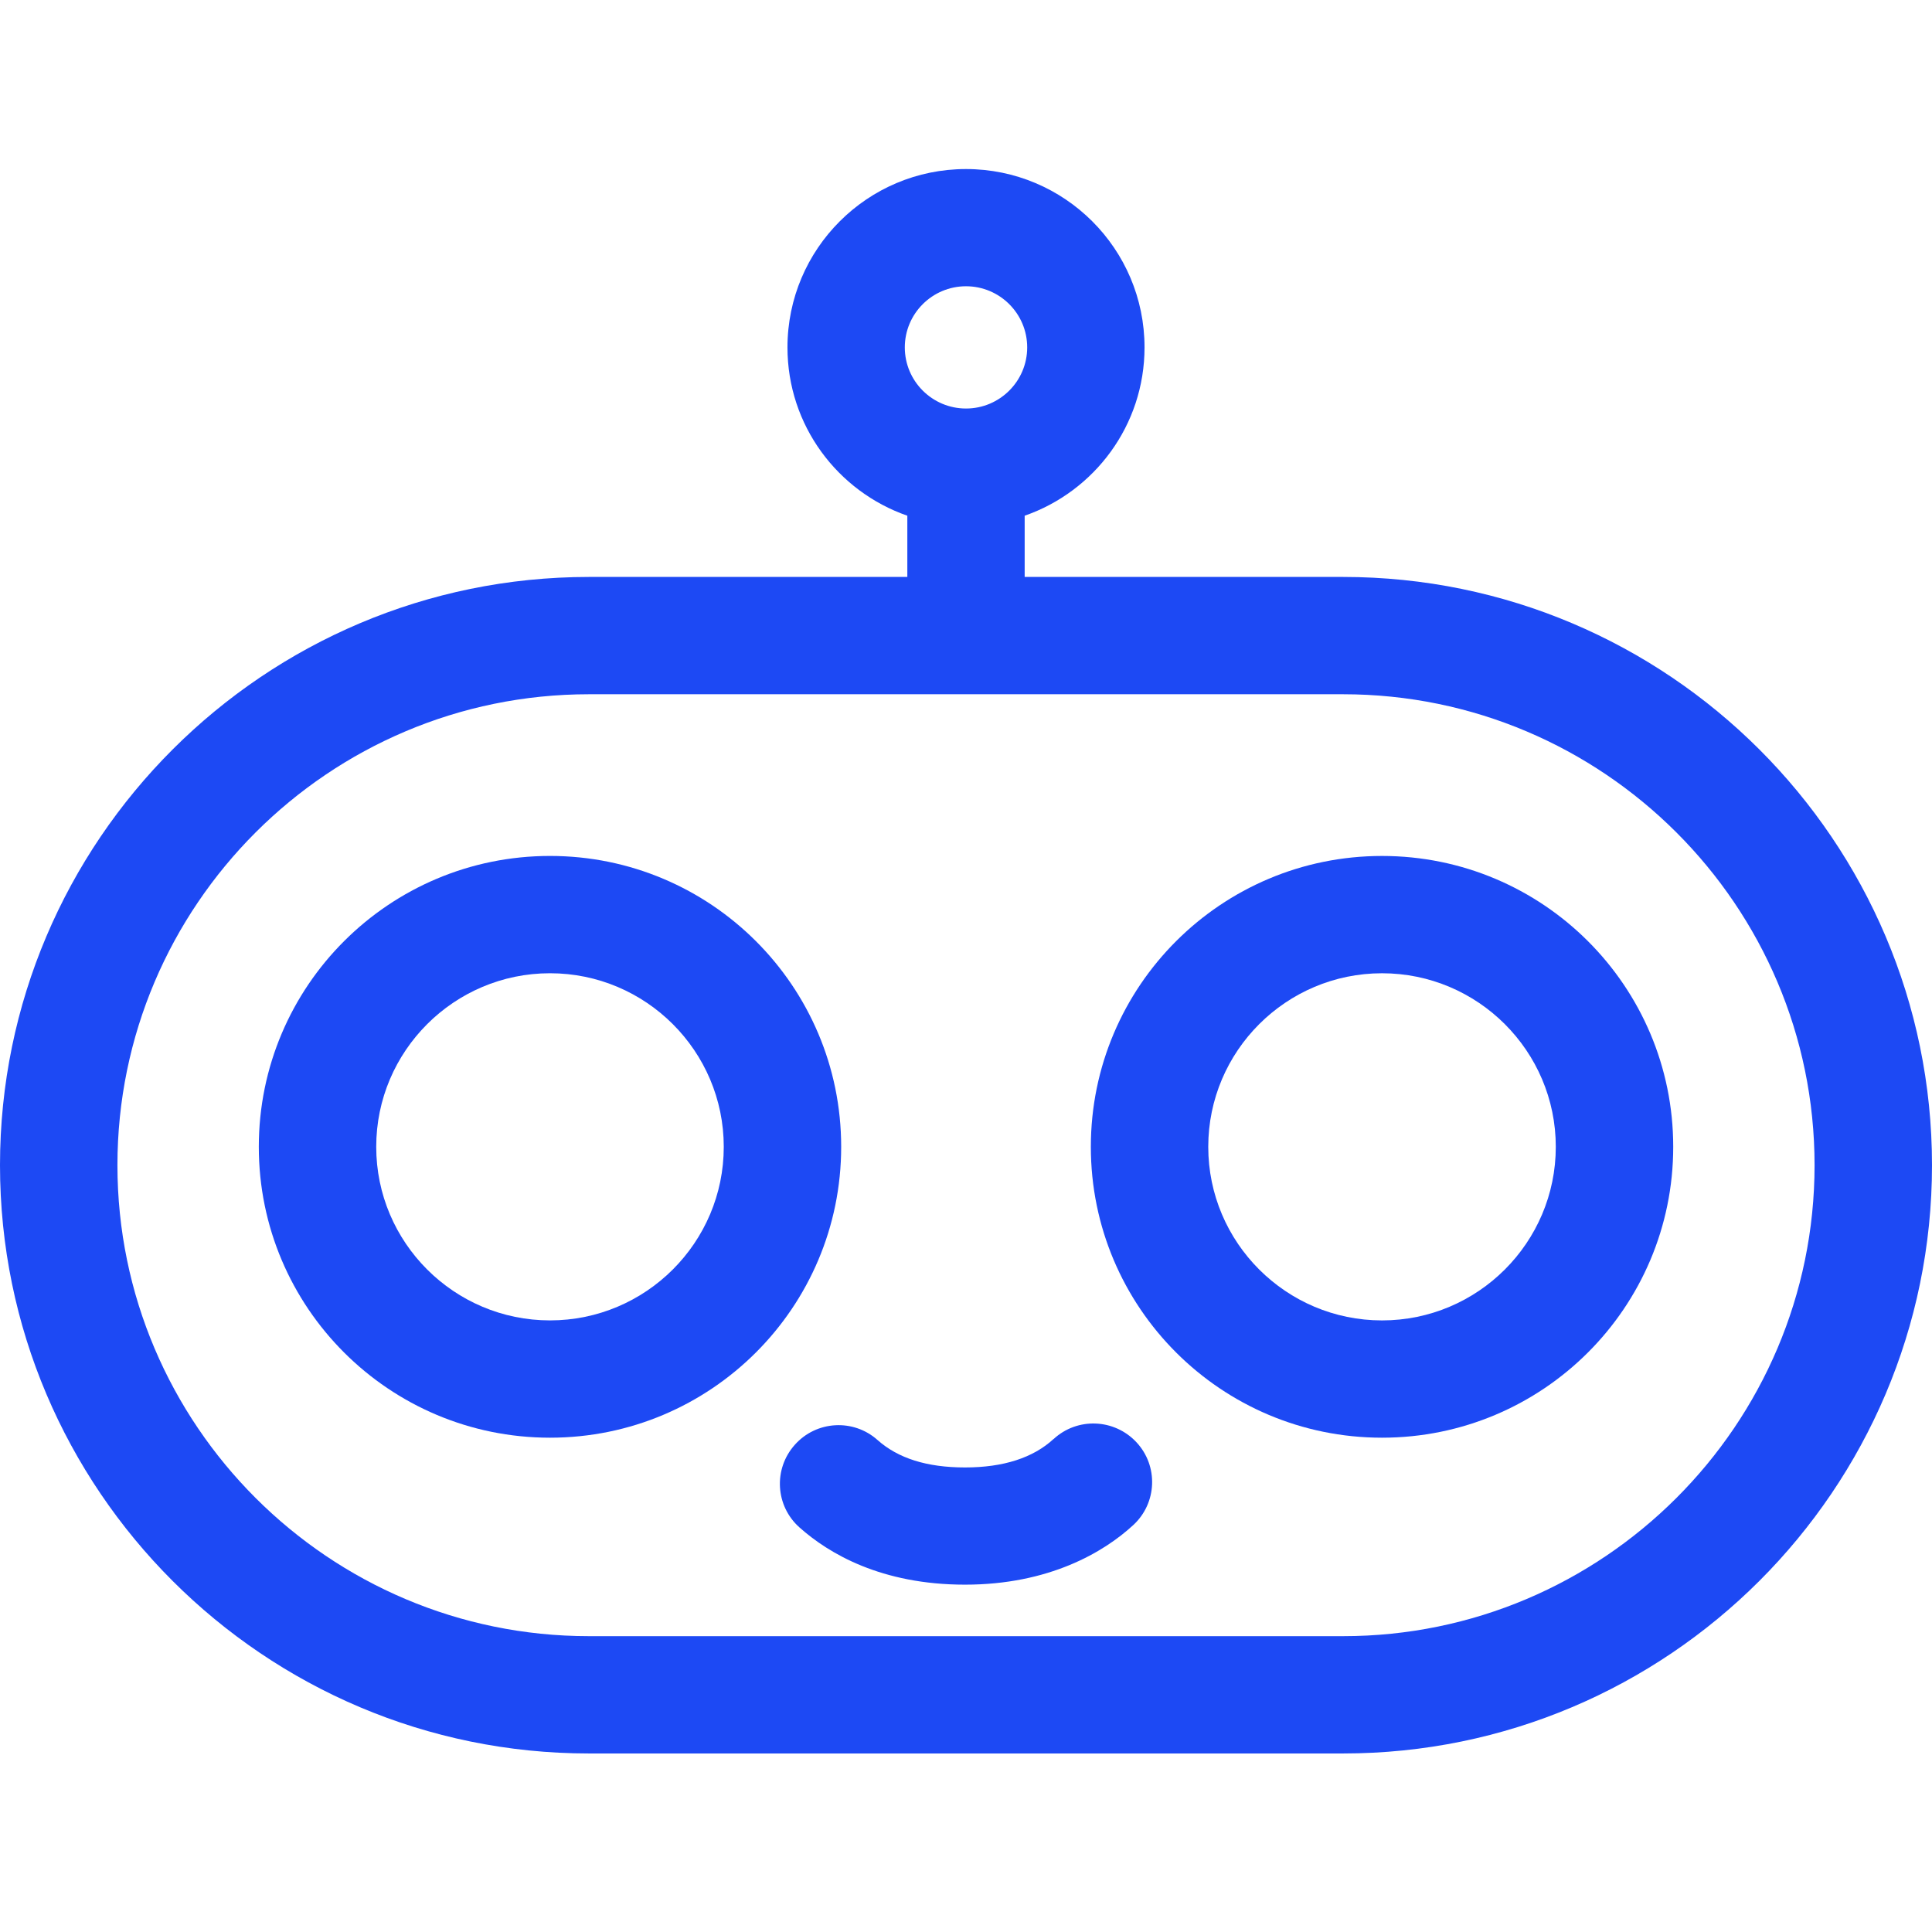
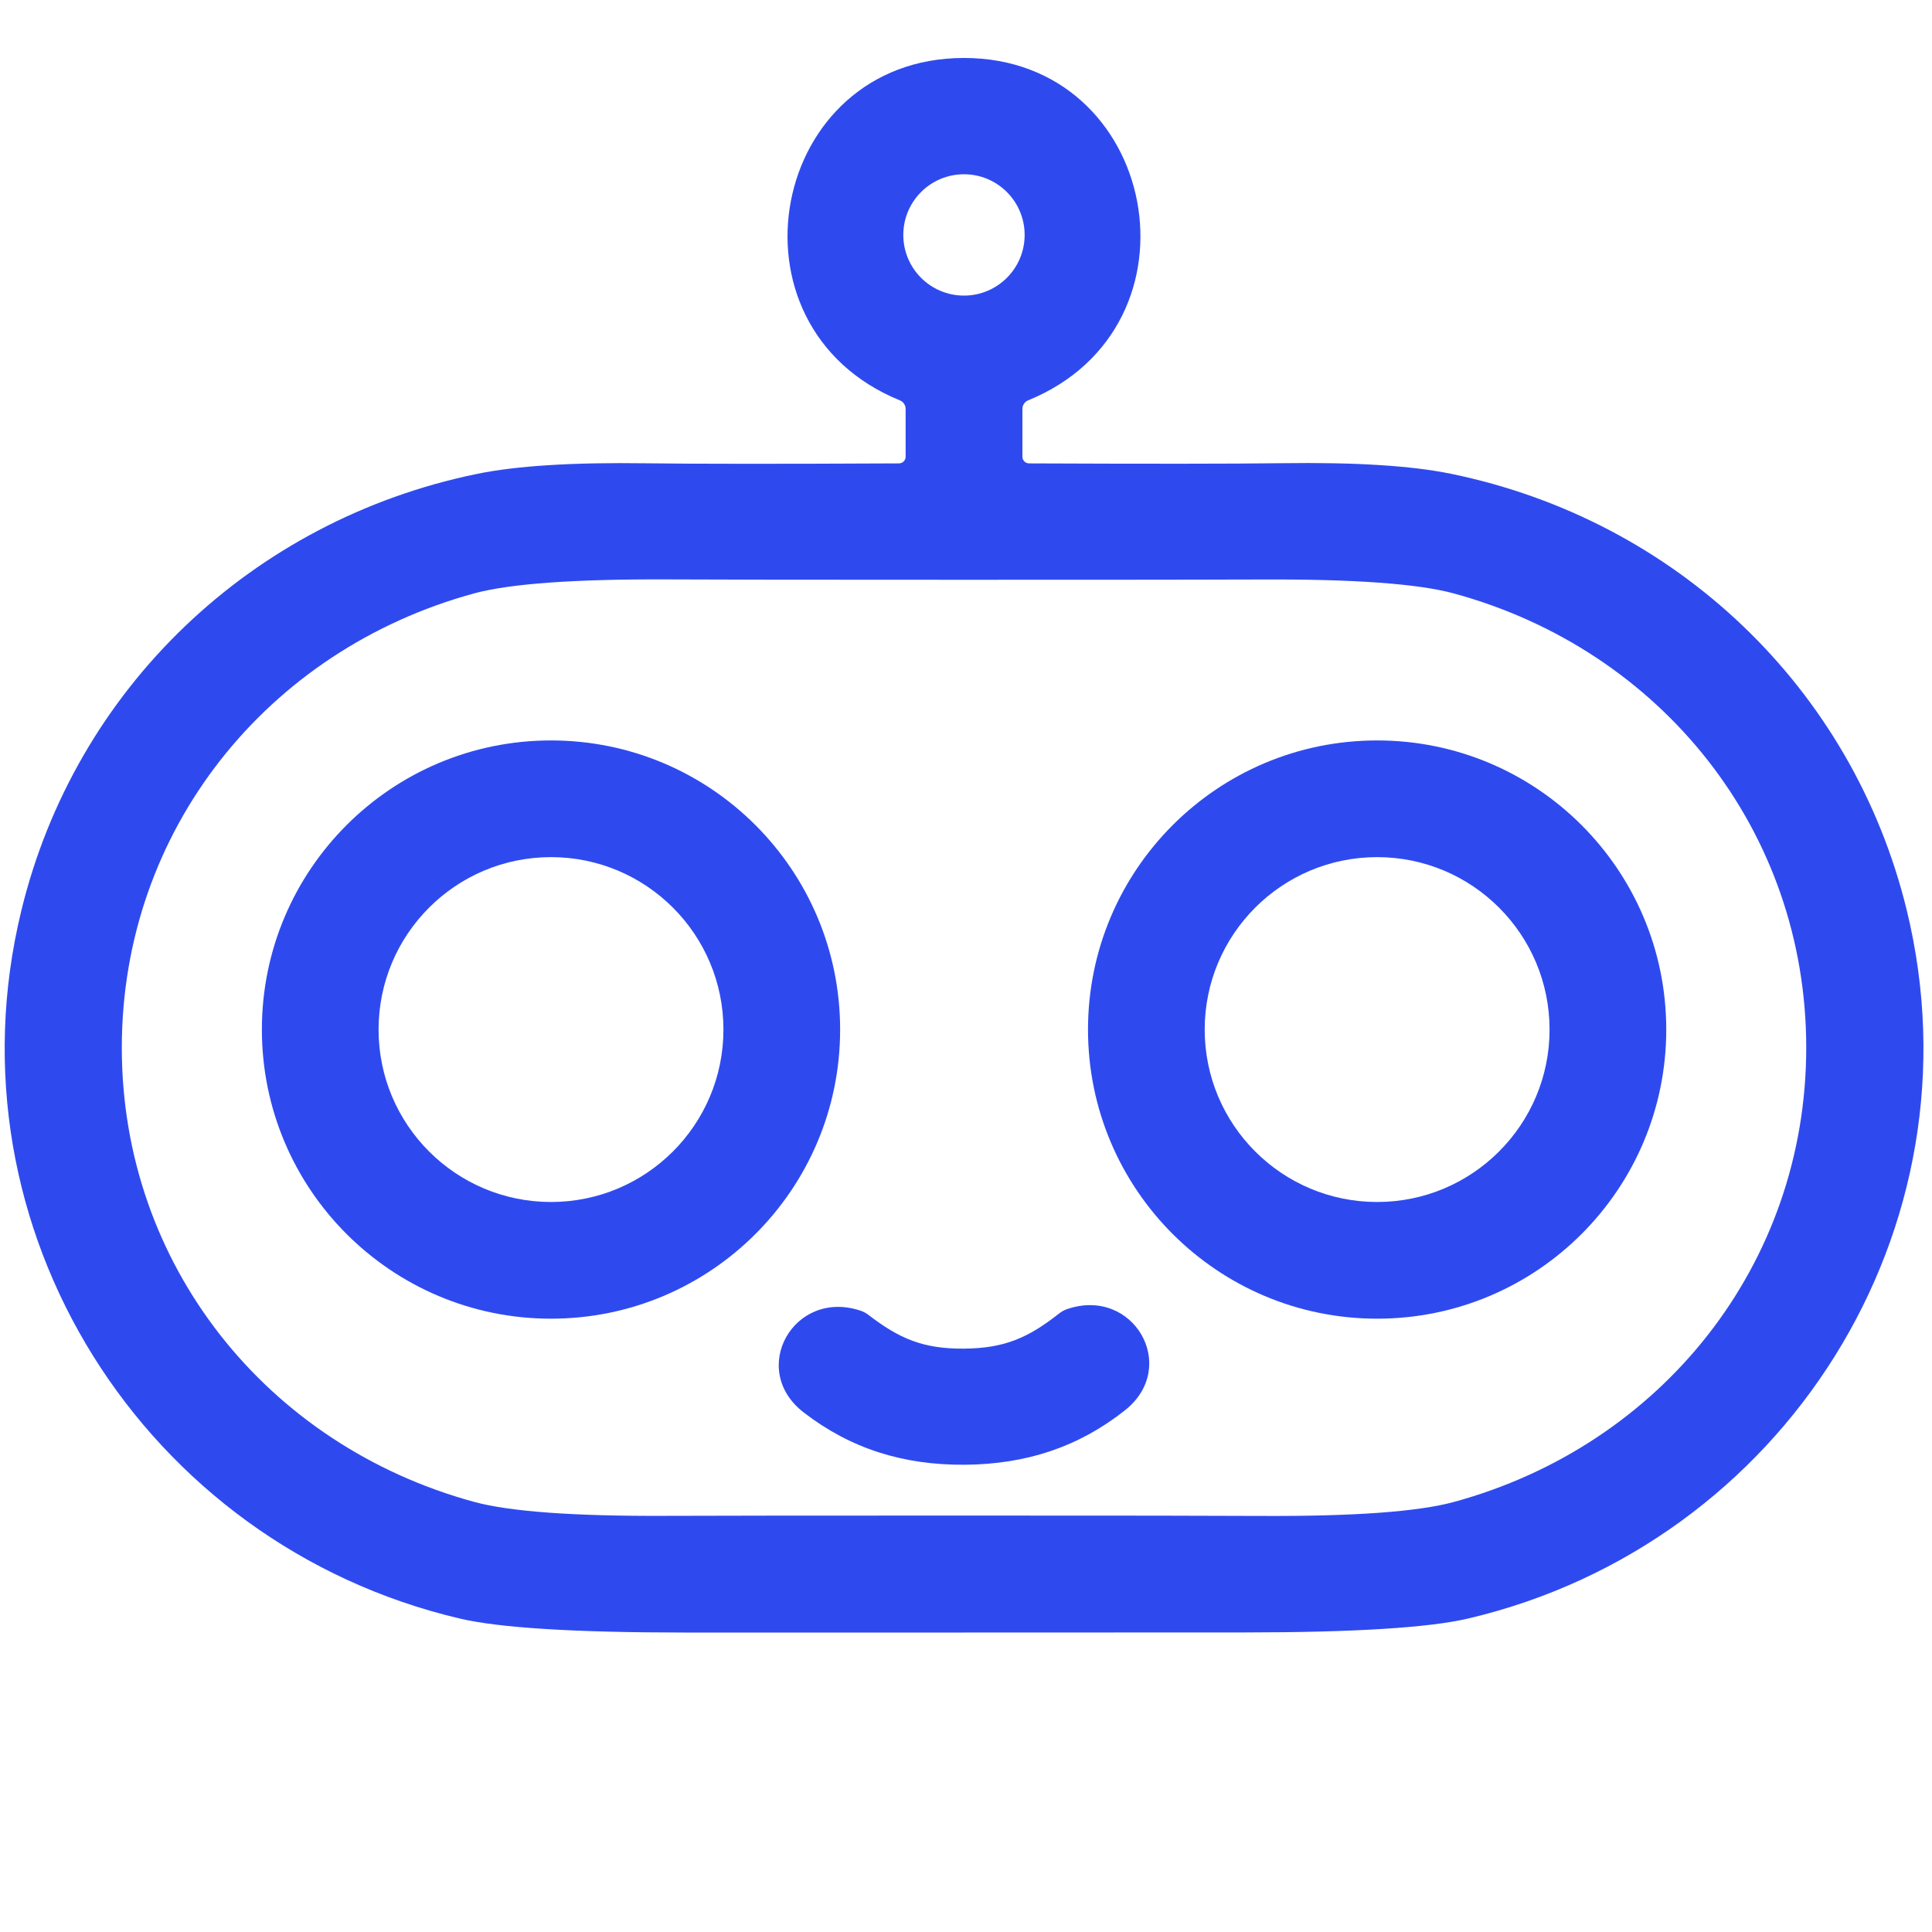
- <svg xmlns="http://www.w3.org/2000/svg" width="128" height="128" viewBox="0 0 120 99" fill="none">
-   <path d="M83.422 25.335H63.644V21.532C67.977 20.023 71.089 15.918 71.089 11.077C71.089 4.956 66.121 0 60 0C53.879 0 48.911 4.962 48.911 11.077C48.911 15.918 52.023 20.023 56.356 21.532V25.335H36.578C16.407 25.335 0 41.724 0 61.873C0 82.022 16.407 98.411 36.578 98.411H83.422C103.587 98.411 120 82.022 120 61.873C120 41.724 103.594 25.335 83.422 25.335ZM60 7.28C62.097 7.28 63.801 8.982 63.801 11.077C63.801 13.171 62.097 14.874 60 14.874C57.903 14.874 56.199 13.171 56.199 11.077C56.199 8.982 57.903 7.28 60 7.28ZM83.422 91.125H36.578C20.431 91.125 7.294 78.002 7.294 61.873C7.294 45.744 20.431 32.621 36.578 32.621H83.422C99.569 32.621 112.706 45.744 112.706 61.873C112.706 78.002 99.569 91.125 83.422 91.125Z" fill="#1D49F4" />
-   <path d="M34.161 42.664C24.172 42.664 16.075 50.753 16.075 60.731C16.075 70.709 24.172 78.798 34.161 78.798C44.15 78.798 52.247 70.709 52.247 60.731C52.247 50.753 44.15 42.664 34.161 42.664ZM34.161 71.512C28.209 71.512 23.368 66.677 23.368 60.731C23.368 54.785 28.209 49.95 34.161 49.95C40.113 49.95 44.954 54.785 44.954 60.731C44.954 66.677 40.113 71.512 34.161 71.512Z" fill="#1D49F4" />
-   <path d="M85.84 42.665C75.851 42.665 67.754 50.753 67.754 60.731C67.754 70.71 75.851 78.798 85.84 78.798C95.829 78.798 103.927 70.71 103.927 60.731C103.927 50.753 95.829 42.665 85.84 42.665ZM85.84 71.513C79.888 71.513 75.047 66.677 75.047 60.731C75.047 54.786 79.888 49.951 85.84 49.951C91.792 49.951 96.633 54.786 96.633 60.731C96.633 66.677 91.792 71.513 85.84 71.513Z" fill="#1D49F4" />
-   <path d="M65.44 78.877C64.171 80.048 62.322 80.646 59.941 80.646C57.56 80.646 55.777 80.073 54.508 78.944C53.01 77.604 50.701 77.736 49.366 79.24C48.024 80.743 48.157 83.042 49.662 84.376C51.481 85.994 54.738 87.926 59.941 87.926C65.144 87.926 68.558 85.916 70.389 84.225C71.869 82.861 71.96 80.555 70.588 79.082C69.216 77.61 66.914 77.519 65.44 78.883V78.877Z" fill="#1D49F4" />
+ <svg xmlns="http://www.w3.org/2000/svg" version="1.1" viewBox="0.00 0.00 200.00 200.00" width="128" height="128">
+   <path fill="#2e4aef" d="   M 99.79 6.00   C 119.90 6.00 125.26 33.75 106.44 41.44   A 0.96 0.96 0.0 0 0 105.84 42.33   L 105.84 47.28   A 0.69 0.69 0.0 0 0 106.53 47.97   Q 125.05 48.05 132.73 47.95   Q 144.12 47.79 150.22 49.05   C 173.50 53.83 191.79 71.23 197.39 94.24   C 205.41 127.18 184.67 159.85 152.02 167.54   Q 145.93 168.98 128.84 168.99   Q 114.50 169.00 99.81 169.00   Q 85.11 169.00 70.78 169.00   Q 53.68 168.99 47.59 167.55   C 14.94 159.87 -5.81 127.20 2.21 94.26   C 7.80 71.25 26.09 53.84 49.37 49.06   Q 55.47 47.80 66.86 47.96   Q 74.54 48.06 93.06 47.97   A 0.69 0.69 0.0 0 0 93.75 47.28   L 93.75 42.33   A 0.96 0.96 0.0 0 0 93.14 41.44   C 74.32 33.75 79.68 6.00 99.79 6.00   Z   M 106.07 24.32   A 6.28 6.28 0.0 0 0 99.79 18.04   A 6.28 6.28 0.0 0 0 93.51 24.32   A 6.28 6.28 0.0 0 0 99.79 30.60   A 6.28 6.28 0.0 0 0 106.07 24.32   Z   M 12.61 108.45   C 12.60 130.91 27.61 149.63 49.10 155.48   Q 54.67 156.99 69.04 156.92   Q 75.33 156.89 99.79 156.89   Q 124.25 156.89 130.54 156.93   Q 144.91 157.00 150.48 155.49   C 171.97 149.64 186.98 130.92 186.98 108.46   C 186.99 86.01 171.98 67.28 150.49 61.43   Q 144.92 59.92 130.55 59.99   Q 124.26 60.02 99.80 60.02   Q 75.34 60.02 69.05 59.98   Q 54.68 59.92 49.11 61.42   C 27.62 67.27 12.61 86.00 12.61 108.45   Z" />
+   <path fill="#2e4aef" d="   M 86.97 106.58   A 29.93 29.93 0.0 0 1 57.04 136.51   A 29.93 29.93 0.0 0 1 27.11 106.58   A 29.93 29.93 0.0 0 1 57.04 76.65   A 29.93 29.93 0.0 0 1 86.97 106.58   Z   M 74.89 106.58   A 17.85 17.85 0.0 0 0 57.04 88.73   A 17.85 17.85 0.0 0 0 39.19 106.58   A 17.85 17.85 0.0 0 0 57.04 124.43   A 17.85 17.85 0.0 0 0 74.89 106.58   Z" />
+   <path fill="#2e4aef" d="   M 172.49 106.58   A 29.93 29.93 0.0 0 1 142.56 136.51   A 29.93 29.93 0.0 0 1 112.63 106.58   A 29.93 29.93 0.0 0 1 142.56 76.65   A 29.93 29.93 0.0 0 1 172.49 106.58   Z   M 160.41 106.58   A 17.85 17.85 0.0 0 0 142.56 88.73   A 17.85 17.85 0.0 0 0 124.71 106.58   A 17.85 17.85 0.0 0 0 142.56 124.43   A 17.85 17.85 0.0 0 0 160.41 106.58   Z" />
+   <path fill="#2e4aef" d="   M 99.86 151.63   C 93.48 151.67 88.05 149.96 83.19 146.21   C 77.44 141.77 82.16 133.38 89.08 135.68   A 2.87 2.81 -16.3 0 1 89.89 136.11   C 93.10 138.58 95.57 139.64 99.78 139.61   C 103.99 139.58 106.45 138.48 109.63 135.98   A 2.87 2.81 15.6 0 1 110.43 135.53   C 117.32 133.14 122.15 141.47 116.46 145.99   C 111.66 149.79 106.25 151.58 99.86 151.63   Z" />
</svg>
